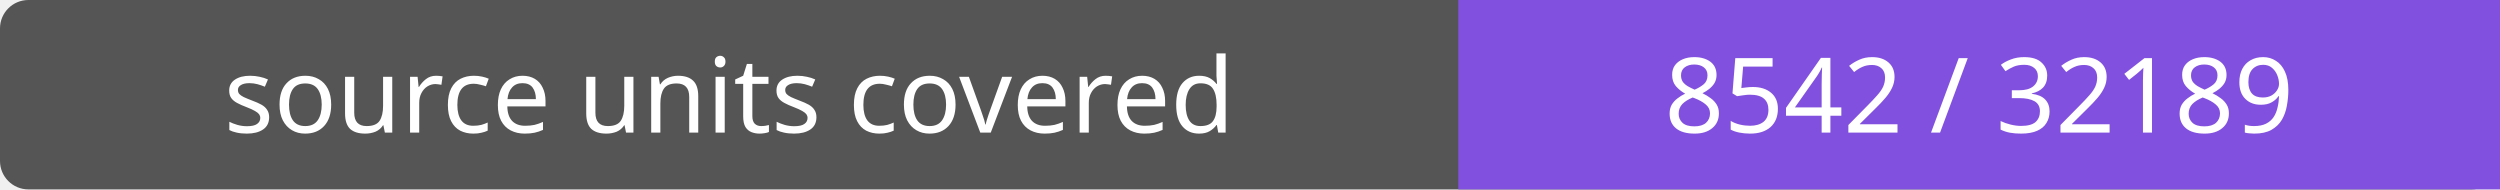
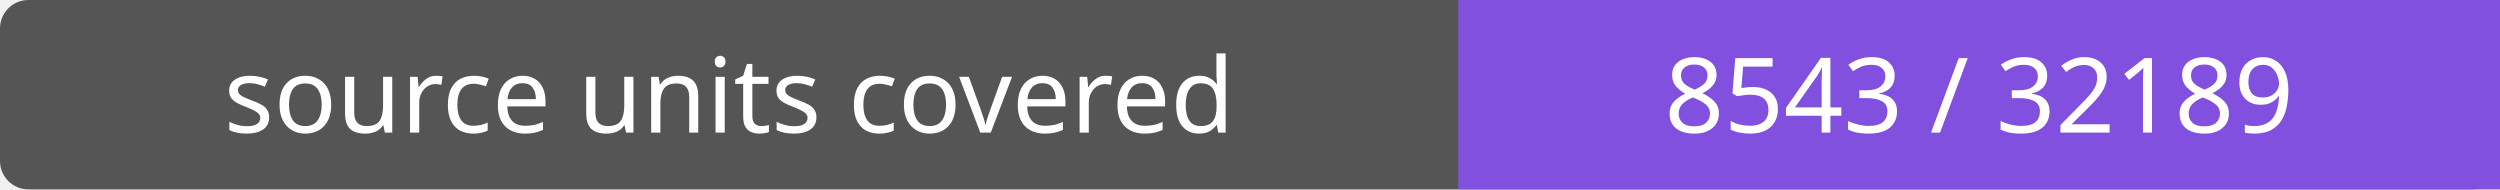
- <svg xmlns="http://www.w3.org/2000/svg" width="264" height="20" role="img" aria-label="source units covered: 8542 / 32189">
+ <svg xmlns="http://www.w3.org/2000/svg" width="264" height="20" role="img" aria-label="source units covered: 8543 / 32189">
  <rect width="264" height="20" rx="3" fill="#555" />
  <path fill="#8250df" d="M154 0h110v20H154z" />
  <g fill="#fff" text-anchor="middle" font-family="Verdana,sans-serif" font-size="11">
    <text x="77.0" y="14">source units covered</text>
-     <text x="209.0" y="14">8542 / 32189</text>
+     <text x="209.0" y="14">8543 / 32189</text>
  </g>
</svg>
